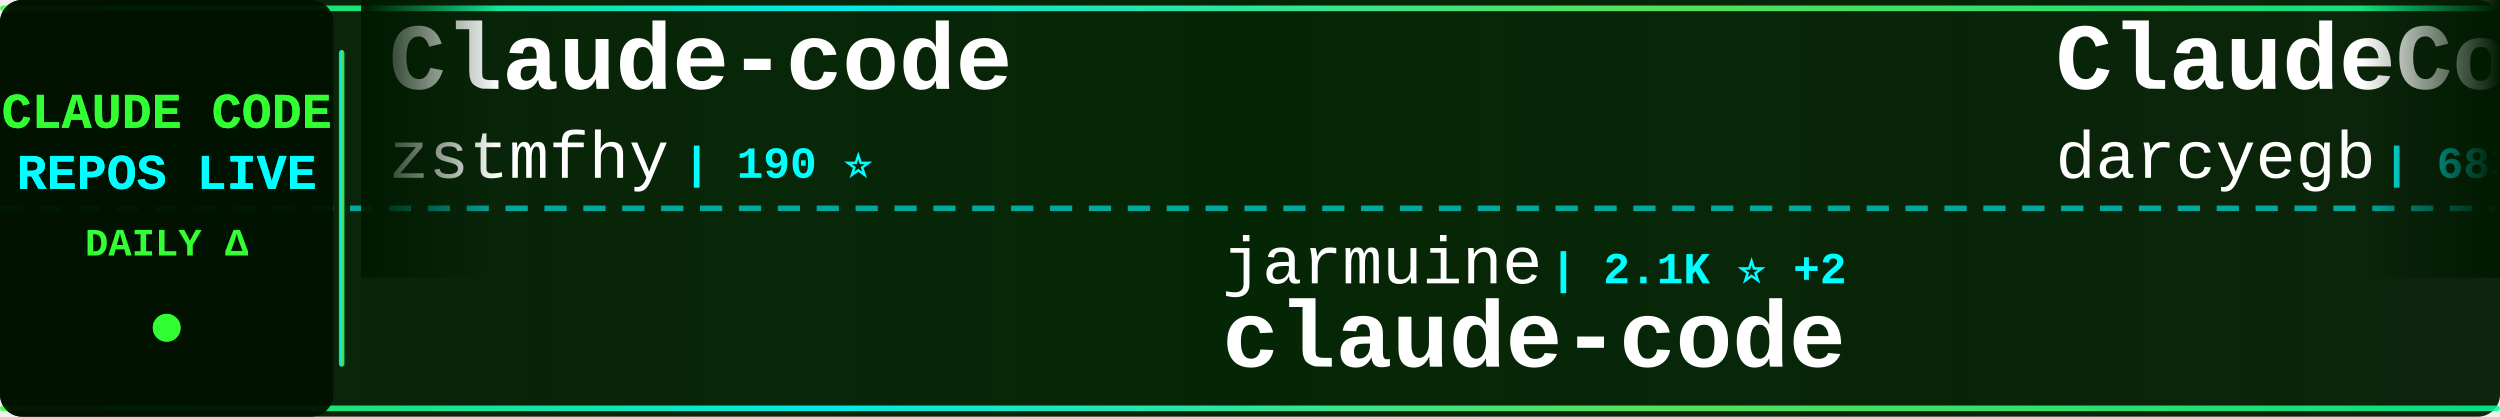
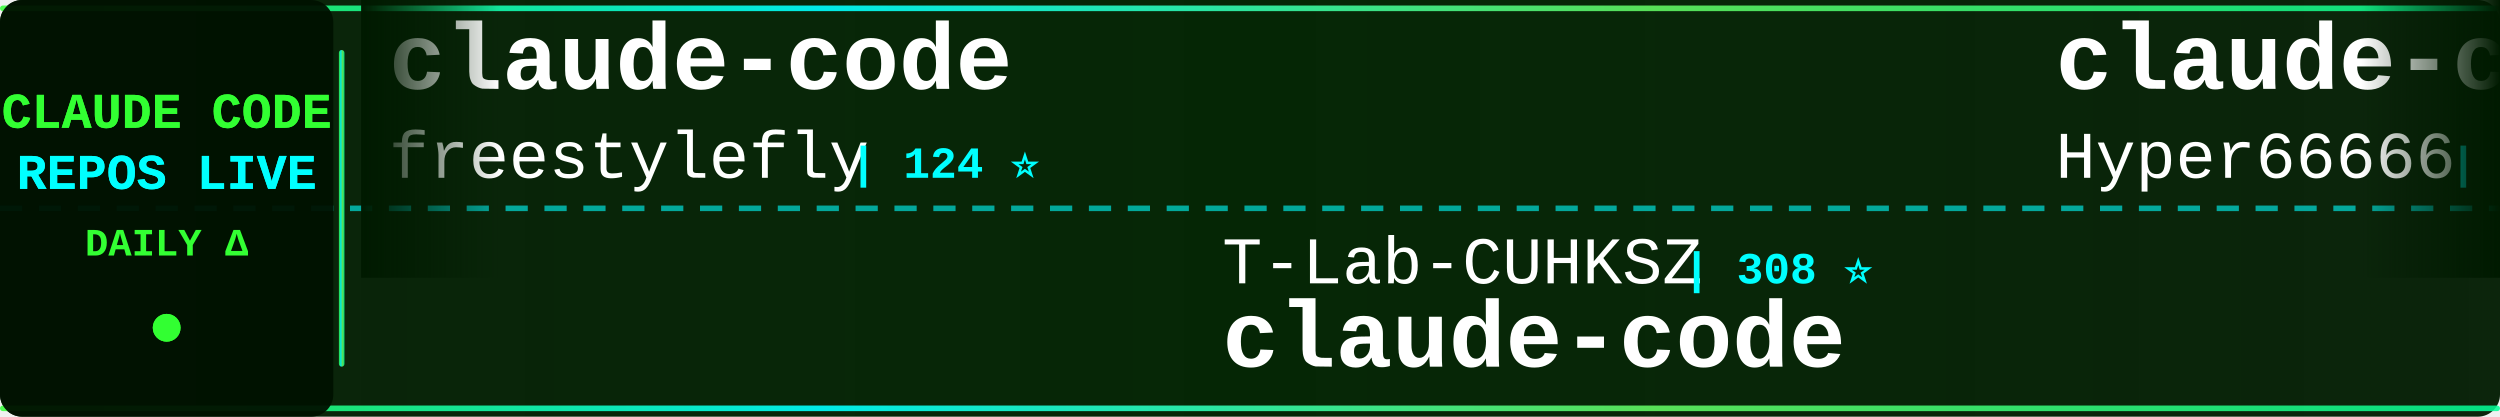
<svg xmlns="http://www.w3.org/2000/svg" width="900" height="150">
  <defs>
    <linearGradient id="tickerBg" x1="0%" y1="0%" x2="100%" y2="0%">
      <stop offset="0%" style="stop-color:#001a00;stop-opacity:0.95" />
      <stop offset="50%" style="stop-color:#002200;stop-opacity:0.98" />
      <stop offset="100%" style="stop-color:#001a00;stop-opacity:0.95" />
    </linearGradient>
    <linearGradient id="borderGrad" x1="0%" y1="0%" x2="100%" y2="0%">
      <stop offset="0%" style="stop-color:#33ff33;stop-opacity:0.85">
        <animate attributeName="stop-opacity" values="0.85;1;0.85" dur="2s" repeatCount="indefinite" />
      </stop>
      <stop offset="33%" style="stop-color:#00ffff;stop-opacity:0.9">
        <animate attributeName="stop-opacity" values="0.9;1;0.9" dur="2.2s" repeatCount="indefinite" />
      </stop>
      <stop offset="66%" style="stop-color:#66ff66;stop-opacity:0.85">
        <animate attributeName="stop-opacity" values="0.85;1;0.85" dur="1.8s" repeatCount="indefinite" />
      </stop>
      <stop offset="100%" style="stop-color:#00ff99;stop-opacity:0.85">
        <animate attributeName="stop-opacity" values="0.85;1;0.85" dur="2s" repeatCount="indefinite" />
      </stop>
    </linearGradient>
    <filter id="textGlow">
      <feGaussianBlur stdDeviation="0.1" result="coloredBlur" />
      <feMerge>
        <feMergeNode in="coloredBlur" />
        <feMergeNode in="SourceGraphic" />
      </feMerge>
    </filter>
    <filter id="metricGlow">
      <feGaussianBlur stdDeviation="0.2" result="coloredBlur" />
      <feMerge>
        <feMergeNode in="coloredBlur" />
        <feMergeNode in="SourceGraphic" />
      </feMerge>
    </filter>
    <linearGradient id="leftFade" x1="0%" y1="0%" x2="100%" y2="0%">
      <stop offset="0%" style="stop-color:#001a00;stop-opacity:1" />
      <stop offset="100%" style="stop-color:#001a00;stop-opacity:0" />
    </linearGradient>
    <linearGradient id="rightFade" x1="0%" y1="0%" x2="100%" y2="0%">
      <stop offset="0%" style="stop-color:#001a00;stop-opacity:0" />
      <stop offset="100%" style="stop-color:#001a00;stop-opacity:1" />
    </linearGradient>
  </defs>
  <rect width="900" height="150" fill="url(#tickerBg)" rx="8" />
  <rect x="0" y="2" width="900" height="2" fill="url(#borderGrad)" rx="1" />
  <rect x="0" y="146" width="900" height="2" fill="url(#borderGrad)" rx="1" />
  <line x1="0" y1="75" x2="900" y2="75" stroke="#00ffff" stroke-width="2" stroke-dasharray="8 6" opacity="0.6" />
  <rect x="0" y="0" width="120" height="150" fill="#001100" opacity="0.95" rx="8" />
  <text x="60" y="46" font-family="'Courier New', monospace" font-size="18" font-weight="bold" fill="#33ff33" text-anchor="middle" filter="url(#textGlow)">
    CLAUDE CODE
  </text>
  <text x="60" y="68" font-family="'Courier New', monospace" font-size="18" font-weight="bold" fill="#00ffff" text-anchor="middle" filter="url(#textGlow)">
    REPOS LIVE
  </text>
  <text x="60" y="92" font-family="'Courier New', monospace" font-size="14" font-weight="bold" fill="#33ff33" text-anchor="middle">
    DAILY Δ
  </text>
  <circle cx="60" cy="118" r="5" fill="#33ff33" filter="url(#metricGlow)">
    <animate attributeName="r" values="4;6;4" dur="1.5s" repeatCount="indefinite" />
    <animate attributeName="opacity" values="0.6;1;0.6" dur="1.5s" repeatCount="indefinite" />
  </circle>
  <rect x="122" y="18" width="2" height="114" fill="url(#borderGrad)" rx="1" />
  <clipPath id="tickerClip">
    <rect x="130" y="0" width="770" height="150" />
  </clipPath>
  <g clip-path="url(#tickerClip)">
    <g id="tickerItems">
      <animateTransform attributeName="transform" attributeType="XML" type="translate" from="0 0" to="-3000 0" dur="54s" repeatCount="indefinite" />
      <g transform="translate(0, 0)">
-         <text x="140" y="32" font-family="'Courier New', monospace" font-size="34" font-weight="bold" fill="#ffffff">Claude-code</text>
-         <text x="140" y="64" font-family="'Courier New', monospace" font-size="24" font-weight="normal" fill="#ffffff" opacity="1.0">zstmfhy</text>
-         <text x="246" y="64" font-family="'Courier New', monospace" font-size="16" font-weight="bold" fill="#00ffff"> | 190 ⭐</text>
+         <text x="140" y="32" font-family="'Courier New', monospace" font-size="34" font-weight="bold" fill="#ffffff">claude-code</text>
+         <text x="140" y="64" font-family="'Courier New', monospace" font-size="24" font-weight="normal" fill="#ffffff" opacity="1.0">freestylefly</text>
+         <text x="306" y="64" font-family="'Courier New', monospace" font-size="16" font-weight="bold" fill="#00ffff"> | 124 ⭐</text>
      </g>
      <g transform="translate(300, 0)">
-         <text x="140" y="102" font-family="'Courier New', monospace" font-size="24" font-weight="normal" fill="#ffffff" opacity="1.0">jarmuine</text>
-         <text x="258" y="102" font-family="'Courier New', monospace" font-size="16" font-weight="bold" fill="#00ffff"> | 2.1K ⭐ +2</text>
+         <text x="140" y="102" font-family="'Courier New', monospace" font-size="24" font-weight="normal" fill="#ffffff" opacity="1.0">T-Lab-CUHKSZ</text>
+         <text x="306" y="102" font-family="'Courier New', monospace" font-size="16" font-weight="bold" fill="#00ffff"> | 308 ⭐</text>
        <text x="140" y="132" font-family="'Courier New', monospace" font-size="34" font-weight="bold" fill="#ffffff">claude-code</text>
      </g>
      <g transform="translate(600, 0)">
-         <text x="140" y="32" font-family="'Courier New', monospace" font-size="34" font-weight="bold" fill="#ffffff">ClaudeCodeAgents</text>
-         <text x="140" y="64" font-family="'Courier New', monospace" font-size="24" font-weight="normal" fill="#ffffff" opacity="1.0">darcyegb</text>
-         <text x="258" y="64" font-family="'Courier New', monospace" font-size="16" font-weight="bold" fill="#00ffff"> | 683 ⭐ +2</text>
+         <text x="140" y="32" font-family="'Courier New', monospace" font-size="34" font-weight="bold" fill="#ffffff">claude-code-sourcemap</text>
+         <text x="140" y="64" font-family="'Courier New', monospace" font-size="24" font-weight="normal" fill="#ffffff" opacity="1.0">Hyper66666</text>
+         <text x="282" y="64" font-family="'Courier New', monospace" font-size="16" font-weight="bold" fill="#00ffff"> | 213 ⭐</text>
      </g>
      <g transform="translate(900, 0)">
-         <text x="140" y="102" font-family="'Courier New', monospace" font-size="24" font-weight="normal" fill="#ffffff" opacity="1.0">huangserva</text>
-         <text x="282" y="102" font-family="'Courier New', monospace" font-size="16" font-weight="bold" fill="#00ffff"> | 572 ⭐ +1</text>
-         <text x="140" y="132" font-family="'Courier New', monospace" font-size="34" font-weight="bold" fill="#ffffff">claude-code-cli</text>
+         <text x="140" y="102" font-family="'Courier New', monospace" font-size="24" font-weight="normal" fill="#ffffff" opacity="1.0">tanbiralam</text>
+         <text x="282" y="102" font-family="'Courier New', monospace" font-size="16" font-weight="bold" fill="#00ffff"> | 1.6K ⭐ +4</text>
+         <text x="140" y="132" font-family="'Courier New', monospace" font-size="34" font-weight="bold" fill="#ffffff">claude-code</text>
      </g>
      <g transform="translate(1200, 0)">
-         <text x="140" y="32" font-family="'Courier New', monospace" font-size="34" font-weight="bold" fill="#ffffff">claude-code-pm-course</text>
-         <text x="140" y="64" font-family="'Courier New', monospace" font-size="24" font-weight="normal" fill="#ffffff" opacity="1.0">carlvellotti</text>
-         <text x="306" y="64" font-family="'Courier New', monospace" font-size="16" font-weight="bold" fill="#00ffff"> | 2.0K ⭐ +2</text>
+         <text x="140" y="32" font-family="'Courier New', monospace" font-size="34" font-weight="bold" fill="#ffffff">claude-code-settings</text>
+         <text x="140" y="64" font-family="'Courier New', monospace" font-size="24" font-weight="normal" fill="#ffffff" opacity="1.0">feiskyer</text>
+         <text x="258" y="64" font-family="'Courier New', monospace" font-size="16" font-weight="bold" fill="#00ffff"> | 1.5K ⭐ +6</text>
      </g>
      <g transform="translate(1500, 0)">
-         <text x="140" y="102" font-family="'Courier New', monospace" font-size="24" font-weight="normal" fill="#ffffff" opacity="1.0">ding113</text>
-         <text x="246" y="102" font-family="'Courier New', monospace" font-size="16" font-weight="bold" fill="#00ffff"> | 2.8K ⭐ +20</text>
-         <text x="140" y="132" font-family="'Courier New', monospace" font-size="34" font-weight="bold" fill="#ffffff">claude-code-hub</text>
+         <text x="140" y="102" font-family="'Courier New', monospace" font-size="24" font-weight="normal" fill="#ffffff" opacity="1.0">pengchengneo</text>
+         <text x="306" y="102" font-family="'Courier New', monospace" font-size="16" font-weight="bold" fill="#00ffff"> | 1.3K ⭐ +4</text>
+         <text x="140" y="132" font-family="'Courier New', monospace" font-size="34" font-weight="bold" fill="#ffffff">Claude-Code</text>
      </g>
      <g transform="translate(1800, 0)">
-         <text x="140" y="32" font-family="'Courier New', monospace" font-size="34" font-weight="bold" fill="#ffffff">claude-code-base-action</text>
-         <text x="140" y="64" font-family="'Courier New', monospace" font-size="24" font-weight="normal" fill="#ffffff" opacity="1.0">anthropics</text>
-         <text x="282" y="64" font-family="'Courier New', monospace" font-size="16" font-weight="bold" fill="#00ffff"> | 806 ⭐ +1</text>
+         <text x="140" y="32" font-family="'Courier New', monospace" font-size="34" font-weight="bold" fill="#ffffff">awesome-claude-code-suba...</text>
+         <text x="140" y="64" font-family="'Courier New', monospace" font-size="24" font-weight="normal" fill="#ffffff" opacity="1.0">VoltAgent</text>
+         <text x="270" y="64" font-family="'Courier New', monospace" font-size="16" font-weight="bold" fill="#00ffff"> | 19.2K ⭐ +80</text>
      </g>
      <g transform="translate(2100, 0)">
-         <text x="140" y="102" font-family="'Courier New', monospace" font-size="24" font-weight="normal" fill="#ffffff" opacity="1.0">wshobson</text>
-         <text x="258" y="102" font-family="'Courier New', monospace" font-size="16" font-weight="bold" fill="#00ffff"> | 34.9K ⭐ +76</text>
-         <text x="140" y="132" font-family="'Courier New', monospace" font-size="34" font-weight="bold" fill="#ffffff">agents</text>
+         <text x="140" y="102" font-family="'Courier New', monospace" font-size="24" font-weight="normal" fill="#ffffff" opacity="1.0">yasasbanukaofficial</text>
+         <text x="390" y="102" font-family="'Courier New', monospace" font-size="16" font-weight="bold" fill="#00ffff"> | 3.0K ⭐ +20</text>
+         <text x="140" y="132" font-family="'Courier New', monospace" font-size="34" font-weight="bold" fill="#ffffff">claude-code</text>
      </g>
      <g transform="translate(2400, 0)">
-         <text x="140" y="32" font-family="'Courier New', monospace" font-size="34" font-weight="bold" fill="#ffffff">sc-claude-code-files</text>
-         <text x="140" y="64" font-family="'Courier New', monospace" font-size="24" font-weight="normal" fill="#ffffff" opacity="1.0">https-deeplearning-ai</text>
-         <text x="414" y="64" font-family="'Courier New', monospace" font-size="16" font-weight="bold" fill="#00ffff"> | 506 ⭐ +2</text>
+         <text x="140" y="32" font-family="'Courier New', monospace" font-size="34" font-weight="bold" fill="#ffffff">claude-code-sourcemap</text>
+         <text x="140" y="64" font-family="'Courier New', monospace" font-size="24" font-weight="normal" fill="#ffffff" opacity="1.0">ChinaSiro</text>
+         <text x="270" y="64" font-family="'Courier New', monospace" font-size="16" font-weight="bold" fill="#00ffff"> | 9.1K ⭐ +13</text>
      </g>
      <g transform="translate(2700, 0)">
-         <text x="140" y="102" font-family="'Courier New', monospace" font-size="24" font-weight="normal" fill="#ffffff" opacity="1.0">ChinaSiro</text>
-         <text x="270" y="102" font-family="'Courier New', monospace" font-size="16" font-weight="bold" fill="#00ffff"> | 9.1K ⭐ +14</text>
-         <text x="140" y="132" font-family="'Courier New', monospace" font-size="34" font-weight="bold" fill="#ffffff">claude-code-sourcemap</text>
+         <text x="140" y="102" font-family="'Courier New', monospace" font-size="24" font-weight="normal" fill="#ffffff" opacity="1.0">Onewon</text>
+         <text x="234" y="102" font-family="'Courier New', monospace" font-size="16" font-weight="bold" fill="#00ffff"> | 179 ⭐</text>
+         <text x="140" y="132" font-family="'Courier New', monospace" font-size="34" font-weight="bold" fill="#ffffff">claude-code</text>
      </g>
      <g transform="translate(3000, 0)">
-         <text x="140" y="32" font-family="'Courier New', monospace" font-size="34" font-weight="bold" fill="#ffffff">Claude-code</text>
-         <text x="140" y="64" font-family="'Courier New', monospace" font-size="24" font-weight="normal" fill="#ffffff" opacity="1.0">zstmfhy</text>
-         <text x="246" y="64" font-family="'Courier New', monospace" font-size="16" font-weight="bold" fill="#00ffff"> | 190 ⭐</text>
+         <text x="140" y="32" font-family="'Courier New', monospace" font-size="34" font-weight="bold" fill="#ffffff">claude-code</text>
+         <text x="140" y="64" font-family="'Courier New', monospace" font-size="24" font-weight="normal" fill="#ffffff" opacity="1.0">freestylefly</text>
+         <text x="306" y="64" font-family="'Courier New', monospace" font-size="16" font-weight="bold" fill="#00ffff"> | 124 ⭐</text>
      </g>
      <g transform="translate(3300, 0)">
-         <text x="140" y="102" font-family="'Courier New', monospace" font-size="24" font-weight="normal" fill="#ffffff" opacity="1.0">jarmuine</text>
-         <text x="258" y="102" font-family="'Courier New', monospace" font-size="16" font-weight="bold" fill="#00ffff"> | 2.1K ⭐ +2</text>
+         <text x="140" y="102" font-family="'Courier New', monospace" font-size="24" font-weight="normal" fill="#ffffff" opacity="1.0">T-Lab-CUHKSZ</text>
+         <text x="306" y="102" font-family="'Courier New', monospace" font-size="16" font-weight="bold" fill="#00ffff"> | 308 ⭐</text>
        <text x="140" y="132" font-family="'Courier New', monospace" font-size="34" font-weight="bold" fill="#ffffff">claude-code</text>
      </g>
      <g transform="translate(3600, 0)">
-         <text x="140" y="32" font-family="'Courier New', monospace" font-size="34" font-weight="bold" fill="#ffffff">ClaudeCodeAgents</text>
-         <text x="140" y="64" font-family="'Courier New', monospace" font-size="24" font-weight="normal" fill="#ffffff" opacity="1.0">darcyegb</text>
-         <text x="258" y="64" font-family="'Courier New', monospace" font-size="16" font-weight="bold" fill="#00ffff"> | 683 ⭐ +2</text>
+         <text x="140" y="32" font-family="'Courier New', monospace" font-size="34" font-weight="bold" fill="#ffffff">claude-code-sourcemap</text>
+         <text x="140" y="64" font-family="'Courier New', monospace" font-size="24" font-weight="normal" fill="#ffffff" opacity="1.0">Hyper66666</text>
+         <text x="282" y="64" font-family="'Courier New', monospace" font-size="16" font-weight="bold" fill="#00ffff"> | 213 ⭐</text>
      </g>
      <g transform="translate(3900, 0)">
-         <text x="140" y="102" font-family="'Courier New', monospace" font-size="24" font-weight="normal" fill="#ffffff" opacity="1.0">huangserva</text>
-         <text x="282" y="102" font-family="'Courier New', monospace" font-size="16" font-weight="bold" fill="#00ffff"> | 572 ⭐ +1</text>
-         <text x="140" y="132" font-family="'Courier New', monospace" font-size="34" font-weight="bold" fill="#ffffff">claude-code-cli</text>
+         <text x="140" y="102" font-family="'Courier New', monospace" font-size="24" font-weight="normal" fill="#ffffff" opacity="1.0">tanbiralam</text>
+         <text x="282" y="102" font-family="'Courier New', monospace" font-size="16" font-weight="bold" fill="#00ffff"> | 1.6K ⭐ +4</text>
+         <text x="140" y="132" font-family="'Courier New', monospace" font-size="34" font-weight="bold" fill="#ffffff">claude-code</text>
      </g>
    </g>
  </g>
  <rect x="130" y="0" width="50" height="100" fill="url(#leftFade)" />
  <rect x="850" y="0" width="50" height="100" fill="url(#rightFade)" />
</svg>
